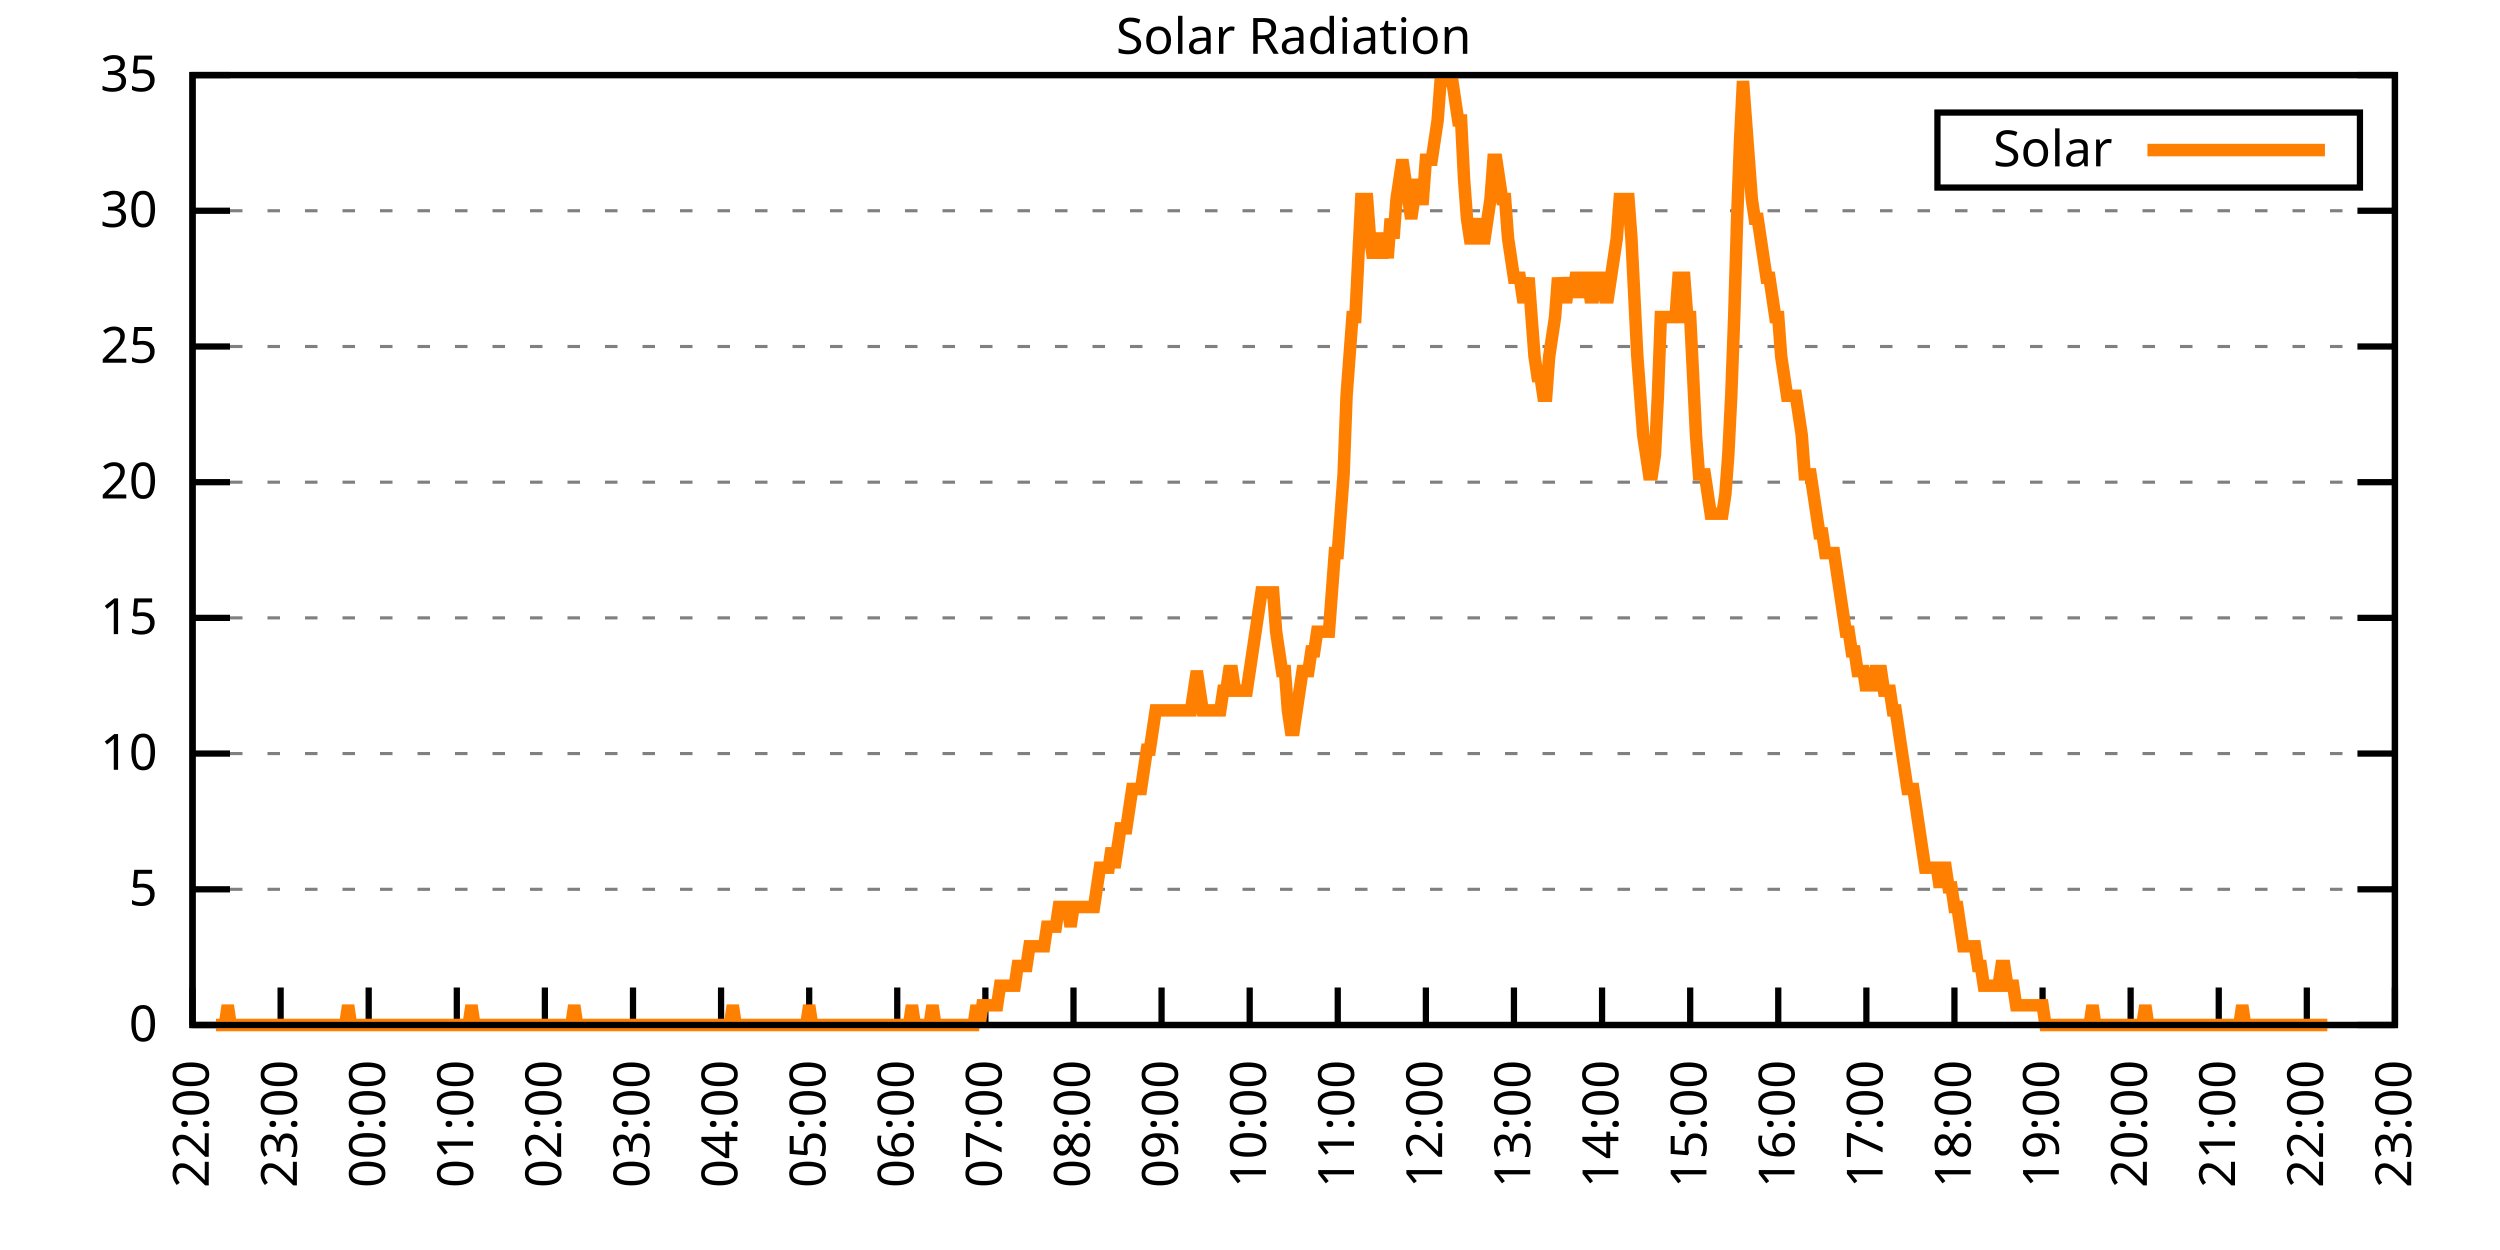
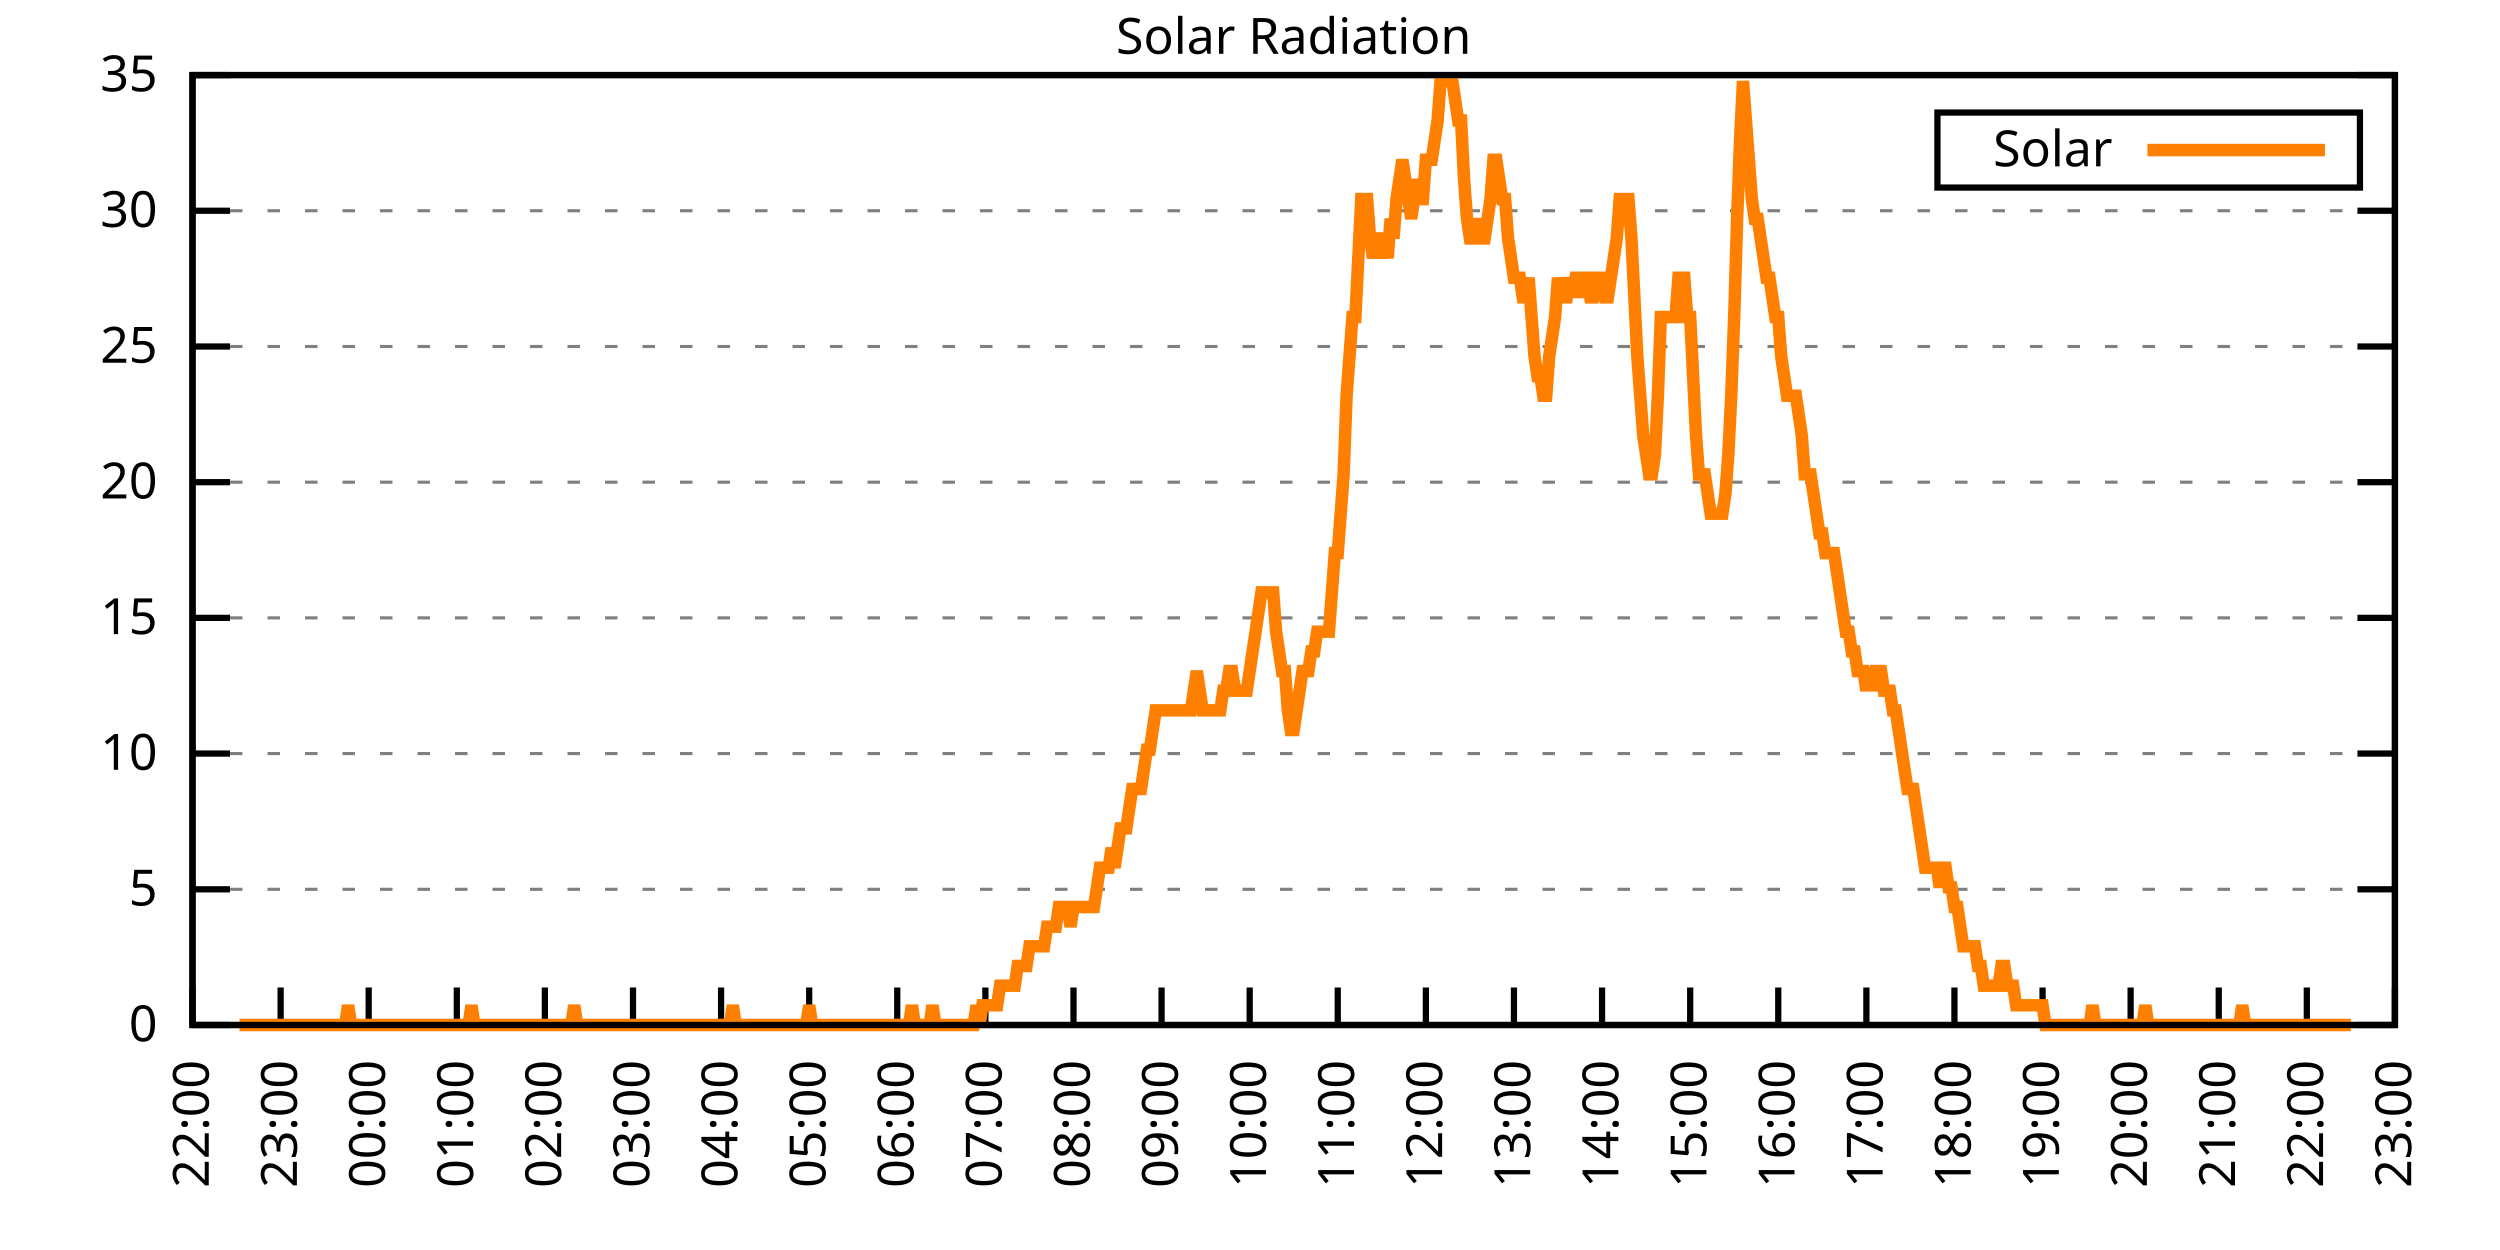
<svg xmlns="http://www.w3.org/2000/svg" xmlns:xlink="http://www.w3.org/1999/xlink" width="400" height="200" viewBox="0 0 400 200">
  <g id="gnuplot_canvas">
    <rect x="0" y="0" width="400" height="200" fill="none" />
    <defs>
      <circle id="gpDot" r="0.5" stroke-width="0.5" stroke="currentColor" />
      <path id="gpPt0" stroke-width="0.333" stroke="currentColor" d="M-1,0 h2 M0,-1 v2" />
      <path id="gpPt1" stroke-width="0.333" stroke="currentColor" d="M-1,-1 L1,1 M1,-1 L-1,1" />
      <path id="gpPt2" stroke-width="0.333" stroke="currentColor" d="M-1,0 L1,0 M0,-1 L0,1 M-1,-1 L1,1 M-1,1 L1,-1" />
      <rect id="gpPt3" stroke-width="0.333" stroke="currentColor" x="-1" y="-1" width="2" height="2" />
      <rect id="gpPt4" stroke-width="0.333" stroke="currentColor" fill="currentColor" x="-1" y="-1" width="2" height="2" />
      <circle id="gpPt5" stroke-width="0.333" stroke="currentColor" cx="0" cy="0" r="1" />
      <use xlink:href="#gpPt5" id="gpPt6" fill="currentColor" stroke="none" />
      <path id="gpPt7" stroke-width="0.333" stroke="currentColor" d="M0,-1.33 L-1.33,0.67 L1.33,0.67 z" />
      <use xlink:href="#gpPt7" id="gpPt8" fill="currentColor" stroke="none" />
      <use xlink:href="#gpPt7" id="gpPt9" stroke="currentColor" transform="rotate(180)" />
      <use xlink:href="#gpPt9" id="gpPt10" fill="currentColor" stroke="none" />
      <use xlink:href="#gpPt3" id="gpPt11" stroke="currentColor" transform="rotate(45)" />
      <use xlink:href="#gpPt11" id="gpPt12" fill="currentColor" stroke="none" />
      <path id="gpPt13" stroke-width="0.333" stroke="currentColor" d="M0,1.330 L1.265,0.411 L0.782,-1.067 L-0.782,-1.076 L-1.265,0.411 z" />
      <use xlink:href="#gpPt13" id="gpPt14" fill="currentColor" stroke="none" />
      <filter id="textbox" filterUnits="objectBoundingBox" x="0" y="0" height="1" width="1">
        <feFlood flood-color="white" flood-opacity="1" result="bgnd" />
        <feComposite in="SourceGraphic" in2="bgnd" operator="atop" />
      </filter>
      <filter id="greybox" filterUnits="objectBoundingBox" x="0" y="0" height="1" width="1">
        <feFlood flood-color="lightgrey" flood-opacity="1" result="grey" />
        <feComposite in="SourceGraphic" in2="grey" operator="atop" />
      </filter>
    </defs>
    <g fill="none" color="white" stroke="currentColor" stroke-width="1.00" stroke-linecap="butt" stroke-linejoin="miter">
</g>
    <g fill="none" color="black" stroke="currentColor" stroke-width="1.00" stroke-linecap="butt" stroke-linejoin="miter">
      <g stroke="none" shape-rendering="crispEdges">
        <polygon fill="rgb(255, 255, 255)" points="30.80,164.00 383.18,164.00 383.18,12.02 30.80,12.02 " />
      </g>
    </g>
    <g fill="none" color="black" stroke="currentColor" stroke-width="1.00" stroke-linecap="butt" stroke-linejoin="miter">
</g>
    <g fill="none" color="black" stroke="black" stroke-width="0.50" stroke-linecap="butt" stroke-linejoin="miter">
</g>
    <g fill="none" color="gray" stroke="currentColor" stroke-width="0.50" stroke-linecap="butt" stroke-linejoin="miter">
      <path stroke="gray" stroke-dasharray="2,4" class="gridline" d="M30.80,164.00 L383.19,164.00  " />
    </g>
    <g fill="none" color="gray" stroke="gray" stroke-width="1.00" stroke-linecap="butt" stroke-linejoin="miter">
</g>
    <g fill="none" color="black" stroke="currentColor" stroke-width="1.00" stroke-linecap="butt" stroke-linejoin="miter">
      <path stroke="black" d="M30.80,164.00 L36.80,164.00 M383.19,164.00 L377.19,164.00  " />
      <g transform="translate(25.20,166.60)" stroke="none" fill="black" font-family="Sans" font-size="8.00" text-anchor="end">
        <text>
          <tspan font-family="Sans"> 0</tspan>
        </text>
      </g>
    </g>
    <g fill="none" color="black" stroke="currentColor" stroke-width="1.00" stroke-linecap="butt" stroke-linejoin="miter">
</g>
    <g fill="none" color="black" stroke="black" stroke-width="0.50" stroke-linecap="butt" stroke-linejoin="miter">
</g>
    <g fill="none" color="gray" stroke="currentColor" stroke-width="0.50" stroke-linecap="butt" stroke-linejoin="miter">
      <path stroke="gray" stroke-dasharray="2,4" class="gridline" d="M30.80,142.29 L383.19,142.29  " />
    </g>
    <g fill="none" color="gray" stroke="gray" stroke-width="1.00" stroke-linecap="butt" stroke-linejoin="miter">
</g>
    <g fill="none" color="black" stroke="currentColor" stroke-width="1.00" stroke-linecap="butt" stroke-linejoin="miter">
      <path stroke="black" d="M30.80,142.29 L36.80,142.29 M383.19,142.29 L377.19,142.29  " />
      <g transform="translate(25.20,144.89)" stroke="none" fill="black" font-family="Sans" font-size="8.00" text-anchor="end">
        <text>
          <tspan font-family="Sans"> 5</tspan>
        </text>
      </g>
    </g>
    <g fill="none" color="black" stroke="currentColor" stroke-width="1.00" stroke-linecap="butt" stroke-linejoin="miter">
</g>
    <g fill="none" color="black" stroke="black" stroke-width="0.50" stroke-linecap="butt" stroke-linejoin="miter">
</g>
    <g fill="none" color="gray" stroke="currentColor" stroke-width="0.50" stroke-linecap="butt" stroke-linejoin="miter">
      <path stroke="gray" stroke-dasharray="2,4" class="gridline" d="M30.80,120.57 L383.19,120.57  " />
    </g>
    <g fill="none" color="gray" stroke="gray" stroke-width="1.00" stroke-linecap="butt" stroke-linejoin="miter">
</g>
    <g fill="none" color="black" stroke="currentColor" stroke-width="1.00" stroke-linecap="butt" stroke-linejoin="miter">
      <path stroke="black" d="M30.80,120.57 L36.80,120.57 M383.19,120.57 L377.19,120.57  " />
      <g transform="translate(25.20,123.17)" stroke="none" fill="black" font-family="Sans" font-size="8.00" text-anchor="end">
        <text>
          <tspan font-family="Sans"> 10</tspan>
        </text>
      </g>
    </g>
    <g fill="none" color="black" stroke="currentColor" stroke-width="1.00" stroke-linecap="butt" stroke-linejoin="miter">
</g>
    <g fill="none" color="black" stroke="black" stroke-width="0.50" stroke-linecap="butt" stroke-linejoin="miter">
</g>
    <g fill="none" color="gray" stroke="currentColor" stroke-width="0.50" stroke-linecap="butt" stroke-linejoin="miter">
      <path stroke="gray" stroke-dasharray="2,4" class="gridline" d="M30.80,98.86 L383.19,98.86  " />
    </g>
    <g fill="none" color="gray" stroke="gray" stroke-width="1.00" stroke-linecap="butt" stroke-linejoin="miter">
</g>
    <g fill="none" color="black" stroke="currentColor" stroke-width="1.00" stroke-linecap="butt" stroke-linejoin="miter">
      <path stroke="black" d="M30.80,98.86 L36.80,98.86 M383.19,98.86 L377.19,98.86  " />
      <g transform="translate(25.20,101.46)" stroke="none" fill="black" font-family="Sans" font-size="8.00" text-anchor="end">
        <text>
          <tspan font-family="Sans"> 15</tspan>
        </text>
      </g>
    </g>
    <g fill="none" color="black" stroke="currentColor" stroke-width="1.00" stroke-linecap="butt" stroke-linejoin="miter">
</g>
    <g fill="none" color="black" stroke="black" stroke-width="0.50" stroke-linecap="butt" stroke-linejoin="miter">
</g>
    <g fill="none" color="gray" stroke="currentColor" stroke-width="0.50" stroke-linecap="butt" stroke-linejoin="miter">
      <path stroke="gray" stroke-dasharray="2,4" class="gridline" d="M30.80,77.15 L383.19,77.15  " />
    </g>
    <g fill="none" color="gray" stroke="gray" stroke-width="1.00" stroke-linecap="butt" stroke-linejoin="miter">
</g>
    <g fill="none" color="black" stroke="currentColor" stroke-width="1.00" stroke-linecap="butt" stroke-linejoin="miter">
      <path stroke="black" d="M30.80,77.15 L36.80,77.15 M383.19,77.15 L377.19,77.15  " />
      <g transform="translate(25.20,79.75)" stroke="none" fill="black" font-family="Sans" font-size="8.00" text-anchor="end">
        <text>
          <tspan font-family="Sans"> 20</tspan>
        </text>
      </g>
    </g>
    <g fill="none" color="black" stroke="currentColor" stroke-width="1.00" stroke-linecap="butt" stroke-linejoin="miter">
</g>
    <g fill="none" color="black" stroke="black" stroke-width="0.50" stroke-linecap="butt" stroke-linejoin="miter">
</g>
    <g fill="none" color="gray" stroke="currentColor" stroke-width="0.50" stroke-linecap="butt" stroke-linejoin="miter">
      <path stroke="gray" stroke-dasharray="2,4" class="gridline" d="M30.80,55.44 L383.19,55.44  " />
    </g>
    <g fill="none" color="gray" stroke="gray" stroke-width="1.00" stroke-linecap="butt" stroke-linejoin="miter">
</g>
    <g fill="none" color="black" stroke="currentColor" stroke-width="1.00" stroke-linecap="butt" stroke-linejoin="miter">
      <path stroke="black" d="M30.80,55.44 L36.80,55.44 M383.19,55.44 L377.19,55.44  " />
      <g transform="translate(25.20,58.04)" stroke="none" fill="black" font-family="Sans" font-size="8.00" text-anchor="end">
        <text>
          <tspan font-family="Sans"> 25</tspan>
        </text>
      </g>
    </g>
    <g fill="none" color="black" stroke="currentColor" stroke-width="1.00" stroke-linecap="butt" stroke-linejoin="miter">
</g>
    <g fill="none" color="black" stroke="black" stroke-width="0.50" stroke-linecap="butt" stroke-linejoin="miter">
</g>
    <g fill="none" color="gray" stroke="currentColor" stroke-width="0.50" stroke-linecap="butt" stroke-linejoin="miter">
      <path stroke="gray" stroke-dasharray="2,4" class="gridline" d="M30.80,33.72 L383.19,33.72  " />
    </g>
    <g fill="none" color="gray" stroke="gray" stroke-width="1.00" stroke-linecap="butt" stroke-linejoin="miter">
</g>
    <g fill="none" color="black" stroke="currentColor" stroke-width="1.00" stroke-linecap="butt" stroke-linejoin="miter">
      <path stroke="black" d="M30.80,33.72 L36.80,33.72 M383.19,33.72 L377.19,33.72  " />
      <g transform="translate(25.20,36.32)" stroke="none" fill="black" font-family="Sans" font-size="8.00" text-anchor="end">
        <text>
          <tspan font-family="Sans"> 30</tspan>
        </text>
      </g>
    </g>
    <g fill="none" color="black" stroke="currentColor" stroke-width="1.00" stroke-linecap="butt" stroke-linejoin="miter">
</g>
    <g fill="none" color="black" stroke="black" stroke-width="0.50" stroke-linecap="butt" stroke-linejoin="miter">
</g>
    <g fill="none" color="gray" stroke="currentColor" stroke-width="0.50" stroke-linecap="butt" stroke-linejoin="miter">
      <path stroke="gray" stroke-dasharray="2,4" class="gridline" d="M30.80,12.01 L383.19,12.01  " />
    </g>
    <g fill="none" color="gray" stroke="gray" stroke-width="1.00" stroke-linecap="butt" stroke-linejoin="miter">
</g>
    <g fill="none" color="black" stroke="currentColor" stroke-width="1.00" stroke-linecap="butt" stroke-linejoin="miter">
      <path stroke="black" d="M30.80,12.01 L36.80,12.01 M383.19,12.01 L377.19,12.01  " />
      <g transform="translate(25.20,14.61)" stroke="none" fill="black" font-family="Sans" font-size="8.00" text-anchor="end">
        <text>
          <tspan font-family="Sans"> 35</tspan>
        </text>
      </g>
    </g>
    <g fill="none" color="black" stroke="currentColor" stroke-width="1.00" stroke-linecap="butt" stroke-linejoin="miter">
      <path stroke="black" d="M30.80,164.00 L30.80,158.00  " />
      <g transform="translate(33.40,169.60) rotate(270.00)" stroke="none" fill="black" font-family="Sans" font-size="8.00" text-anchor="end">
        <text>
          <tspan font-family="Sans">22:00</tspan>
        </text>
      </g>
    </g>
    <g fill="none" color="black" stroke="currentColor" stroke-width="1.00" stroke-linecap="butt" stroke-linejoin="miter">
      <path stroke="black" d="M44.90,164.00 L44.90,158.00  " />
      <g transform="translate(47.50,169.60) rotate(270.00)" stroke="none" fill="black" font-family="Sans" font-size="8.00" text-anchor="end">
        <text>
          <tspan font-family="Sans">23:00</tspan>
        </text>
      </g>
    </g>
    <g fill="none" color="black" stroke="currentColor" stroke-width="1.00" stroke-linecap="butt" stroke-linejoin="miter">
      <path stroke="black" d="M58.99,164.00 L58.99,158.00  " />
      <g transform="translate(61.59,169.60) rotate(270.00)" stroke="none" fill="black" font-family="Sans" font-size="8.00" text-anchor="end">
        <text>
          <tspan font-family="Sans">00:00</tspan>
        </text>
      </g>
    </g>
    <g fill="none" color="black" stroke="currentColor" stroke-width="1.00" stroke-linecap="butt" stroke-linejoin="miter">
      <path stroke="black" d="M73.09,164.00 L73.09,158.00  " />
      <g transform="translate(75.69,169.60) rotate(270.00)" stroke="none" fill="black" font-family="Sans" font-size="8.00" text-anchor="end">
        <text>
          <tspan font-family="Sans">01:00</tspan>
        </text>
      </g>
    </g>
    <g fill="none" color="black" stroke="currentColor" stroke-width="1.00" stroke-linecap="butt" stroke-linejoin="miter">
      <path stroke="black" d="M87.18,164.00 L87.18,158.00  " />
      <g transform="translate(89.78,169.60) rotate(270.00)" stroke="none" fill="black" font-family="Sans" font-size="8.00" text-anchor="end">
        <text>
          <tspan font-family="Sans">02:00</tspan>
        </text>
      </g>
    </g>
    <g fill="none" color="black" stroke="currentColor" stroke-width="1.00" stroke-linecap="butt" stroke-linejoin="miter">
      <path stroke="black" d="M101.28,164.00 L101.28,158.00  " />
      <g transform="translate(103.88,169.60) rotate(270.00)" stroke="none" fill="black" font-family="Sans" font-size="8.00" text-anchor="end">
        <text>
          <tspan font-family="Sans">03:00</tspan>
        </text>
      </g>
    </g>
    <g fill="none" color="black" stroke="currentColor" stroke-width="1.00" stroke-linecap="butt" stroke-linejoin="miter">
      <path stroke="black" d="M115.37,164.00 L115.37,158.00  " />
      <g transform="translate(117.97,169.60) rotate(270.00)" stroke="none" fill="black" font-family="Sans" font-size="8.00" text-anchor="end">
        <text>
          <tspan font-family="Sans">04:00</tspan>
        </text>
      </g>
    </g>
    <g fill="none" color="black" stroke="currentColor" stroke-width="1.00" stroke-linecap="butt" stroke-linejoin="miter">
      <path stroke="black" d="M129.47,164.00 L129.47,158.00  " />
      <g transform="translate(132.07,169.60) rotate(270.00)" stroke="none" fill="black" font-family="Sans" font-size="8.00" text-anchor="end">
        <text>
          <tspan font-family="Sans">05:00</tspan>
        </text>
      </g>
    </g>
    <g fill="none" color="black" stroke="currentColor" stroke-width="1.00" stroke-linecap="butt" stroke-linejoin="miter">
      <path stroke="black" d="M143.56,164.00 L143.56,158.00  " />
      <g transform="translate(146.16,169.60) rotate(270.00)" stroke="none" fill="black" font-family="Sans" font-size="8.00" text-anchor="end">
        <text>
          <tspan font-family="Sans">06:00</tspan>
        </text>
      </g>
    </g>
    <g fill="none" color="black" stroke="currentColor" stroke-width="1.00" stroke-linecap="butt" stroke-linejoin="miter">
      <path stroke="black" d="M157.66,164.00 L157.66,158.00  " />
      <g transform="translate(160.26,169.60) rotate(270.00)" stroke="none" fill="black" font-family="Sans" font-size="8.00" text-anchor="end">
        <text>
          <tspan font-family="Sans">07:00</tspan>
        </text>
      </g>
    </g>
    <g fill="none" color="black" stroke="currentColor" stroke-width="1.00" stroke-linecap="butt" stroke-linejoin="miter">
      <path stroke="black" d="M171.76,164.00 L171.76,158.00  " />
      <g transform="translate(174.36,169.60) rotate(270.00)" stroke="none" fill="black" font-family="Sans" font-size="8.00" text-anchor="end">
        <text>
          <tspan font-family="Sans">08:00</tspan>
        </text>
      </g>
    </g>
    <g fill="none" color="black" stroke="currentColor" stroke-width="1.00" stroke-linecap="butt" stroke-linejoin="miter">
      <path stroke="black" d="M185.85,164.00 L185.85,158.00  " />
      <g transform="translate(188.45,169.60) rotate(270.00)" stroke="none" fill="black" font-family="Sans" font-size="8.00" text-anchor="end">
        <text>
          <tspan font-family="Sans">09:00</tspan>
        </text>
      </g>
    </g>
    <g fill="none" color="black" stroke="currentColor" stroke-width="1.00" stroke-linecap="butt" stroke-linejoin="miter">
      <path stroke="black" d="M199.95,164.00 L199.95,158.00  " />
      <g transform="translate(202.55,169.60) rotate(270.00)" stroke="none" fill="black" font-family="Sans" font-size="8.00" text-anchor="end">
        <text>
          <tspan font-family="Sans">10:00</tspan>
        </text>
      </g>
    </g>
    <g fill="none" color="black" stroke="currentColor" stroke-width="1.00" stroke-linecap="butt" stroke-linejoin="miter">
      <path stroke="black" d="M214.04,164.00 L214.04,158.00  " />
      <g transform="translate(216.64,169.60) rotate(270.00)" stroke="none" fill="black" font-family="Sans" font-size="8.00" text-anchor="end">
        <text>
          <tspan font-family="Sans">11:00</tspan>
        </text>
      </g>
    </g>
    <g fill="none" color="black" stroke="currentColor" stroke-width="1.00" stroke-linecap="butt" stroke-linejoin="miter">
      <path stroke="black" d="M228.14,164.00 L228.14,158.00  " />
      <g transform="translate(230.74,169.60) rotate(270.00)" stroke="none" fill="black" font-family="Sans" font-size="8.00" text-anchor="end">
        <text>
          <tspan font-family="Sans">12:00</tspan>
        </text>
      </g>
    </g>
    <g fill="none" color="black" stroke="currentColor" stroke-width="1.00" stroke-linecap="butt" stroke-linejoin="miter">
      <path stroke="black" d="M242.23,164.00 L242.23,158.00  " />
      <g transform="translate(244.83,169.60) rotate(270.00)" stroke="none" fill="black" font-family="Sans" font-size="8.00" text-anchor="end">
        <text>
          <tspan font-family="Sans">13:00</tspan>
        </text>
      </g>
    </g>
    <g fill="none" color="black" stroke="currentColor" stroke-width="1.00" stroke-linecap="butt" stroke-linejoin="miter">
      <path stroke="black" d="M256.33,164.00 L256.33,158.00  " />
      <g transform="translate(258.93,169.60) rotate(270.00)" stroke="none" fill="black" font-family="Sans" font-size="8.00" text-anchor="end">
        <text>
          <tspan font-family="Sans">14:00</tspan>
        </text>
      </g>
    </g>
    <g fill="none" color="black" stroke="currentColor" stroke-width="1.00" stroke-linecap="butt" stroke-linejoin="miter">
      <path stroke="black" d="M270.43,164.00 L270.43,158.00  " />
      <g transform="translate(273.03,169.60) rotate(270.00)" stroke="none" fill="black" font-family="Sans" font-size="8.00" text-anchor="end">
        <text>
          <tspan font-family="Sans">15:00</tspan>
        </text>
      </g>
    </g>
    <g fill="none" color="black" stroke="currentColor" stroke-width="1.00" stroke-linecap="butt" stroke-linejoin="miter">
      <path stroke="black" d="M284.52,164.00 L284.52,158.00  " />
      <g transform="translate(287.12,169.60) rotate(270.00)" stroke="none" fill="black" font-family="Sans" font-size="8.00" text-anchor="end">
        <text>
          <tspan font-family="Sans">16:00</tspan>
        </text>
      </g>
    </g>
    <g fill="none" color="black" stroke="currentColor" stroke-width="1.00" stroke-linecap="butt" stroke-linejoin="miter">
      <path stroke="black" d="M298.62,164.00 L298.62,158.00  " />
      <g transform="translate(301.22,169.60) rotate(270.00)" stroke="none" fill="black" font-family="Sans" font-size="8.00" text-anchor="end">
        <text>
          <tspan font-family="Sans">17:00</tspan>
        </text>
      </g>
    </g>
    <g fill="none" color="black" stroke="currentColor" stroke-width="1.00" stroke-linecap="butt" stroke-linejoin="miter">
      <path stroke="black" d="M312.71,164.00 L312.71,158.00  " />
      <g transform="translate(315.31,169.60) rotate(270.00)" stroke="none" fill="black" font-family="Sans" font-size="8.00" text-anchor="end">
        <text>
          <tspan font-family="Sans">18:00</tspan>
        </text>
      </g>
    </g>
    <g fill="none" color="black" stroke="currentColor" stroke-width="1.00" stroke-linecap="butt" stroke-linejoin="miter">
      <path stroke="black" d="M326.81,164.00 L326.81,158.00  " />
      <g transform="translate(329.41,169.60) rotate(270.00)" stroke="none" fill="black" font-family="Sans" font-size="8.00" text-anchor="end">
        <text>
          <tspan font-family="Sans">19:00</tspan>
        </text>
      </g>
    </g>
    <g fill="none" color="black" stroke="currentColor" stroke-width="1.00" stroke-linecap="butt" stroke-linejoin="miter">
      <path stroke="black" d="M340.90,164.00 L340.90,158.00  " />
      <g transform="translate(343.50,169.60) rotate(270.00)" stroke="none" fill="black" font-family="Sans" font-size="8.00" text-anchor="end">
        <text>
          <tspan font-family="Sans">20:00</tspan>
        </text>
      </g>
    </g>
    <g fill="none" color="black" stroke="currentColor" stroke-width="1.00" stroke-linecap="butt" stroke-linejoin="miter">
      <path stroke="black" d="M355.00,164.00 L355.00,158.00  " />
      <g transform="translate(357.60,169.60) rotate(270.00)" stroke="none" fill="black" font-family="Sans" font-size="8.00" text-anchor="end">
        <text>
          <tspan font-family="Sans">21:00</tspan>
        </text>
      </g>
    </g>
    <g fill="none" color="black" stroke="currentColor" stroke-width="1.00" stroke-linecap="butt" stroke-linejoin="miter">
      <path stroke="black" d="M369.09,164.00 L369.09,158.00  " />
      <g transform="translate(371.69,169.60) rotate(270.00)" stroke="none" fill="black" font-family="Sans" font-size="8.00" text-anchor="end">
        <text>
          <tspan font-family="Sans">22:00</tspan>
        </text>
      </g>
    </g>
    <g fill="none" color="black" stroke="currentColor" stroke-width="1.00" stroke-linecap="butt" stroke-linejoin="miter">
      <path stroke="black" d="M383.19,164.00 L383.19,158.00  " />
      <g transform="translate(385.79,169.60) rotate(270.00)" stroke="none" fill="black" font-family="Sans" font-size="8.00" text-anchor="end">
        <text>
          <tspan font-family="Sans">23:00</tspan>
        </text>
      </g>
    </g>
    <g fill="none" color="black" stroke="currentColor" stroke-width="1.00" stroke-linecap="butt" stroke-linejoin="miter">
</g>
    <g fill="none" color="black" stroke="currentColor" stroke-width="1.00" stroke-linecap="butt" stroke-linejoin="miter">
      <path stroke="black" d="M30.80,12.01 L30.80,164.00 L383.19,164.00 L383.19,12.01 L30.80,12.01 Z  " />
    </g>
    <g fill="none" color="black" stroke="currentColor" stroke-width="1.00" stroke-linecap="butt" stroke-linejoin="miter">
</g>
    <g fill="none" color="black" stroke="currentColor" stroke-width="1.00" stroke-linecap="butt" stroke-linejoin="miter">
      <path stroke="black" d="M309.99,30.01 L309.99,18.01 L377.59,18.01 L377.59,30.01 L309.99,30.01 Z  " />
    </g>
    <g id="Solar_Radiation_plot_1">
      <g fill="none" color="white" stroke="black" stroke-width="2.00" stroke-linecap="butt" stroke-linejoin="miter">
</g>
      <g fill="none" color="black" stroke="currentColor" stroke-width="2.00" stroke-linecap="butt" stroke-linejoin="miter">
        <g transform="translate(337.99,26.61)" stroke="none" fill="black" font-family="Sans" font-size="8.00" text-anchor="end">
          <text>
            <tspan font-family="Sans">Solar</tspan>
          </text>
        </g>
      </g>
      <g fill="none" color="black" stroke="currentColor" stroke-width="2.00" stroke-linecap="butt" stroke-linejoin="miter">
-         <path stroke="rgb(255, 127,   0)" d="M343.59,24.01 L371.99,24.01 M34.56,164.00 L35.03,164.00 L35.50,164.00 L35.97,164.00 L36.44,160.85 L36.91,164.00   L37.38,164.00 L37.85,164.00 L38.32,164.00 L38.79,164.00 L39.26,164.00 L39.73,164.00 L40.20,164.00 L40.67,164.00   L41.14,164.00 L41.61,164.00 L42.08,164.00 L42.55,164.00 L43.02,164.00 L43.49,164.00 L43.96,164.00 L44.43,164.00   L44.90,164.00 L45.37,164.00 L45.84,164.00 L46.31,164.00 L46.78,164.00 L47.24,164.00 L47.71,164.00 L48.18,164.00   L48.65,164.00 L49.12,164.00 L49.59,164.00 L50.06,164.00 L50.53,164.00 L51.00,164.00 L51.47,164.00 L51.94,164.00   L52.41,164.00 L52.88,164.00 L53.35,164.00 L53.82,164.00 L54.29,164.00 L54.76,164.00 L55.23,164.00 L55.70,160.85   L56.17,164.00 L56.64,164.00 L57.11,164.00 L57.58,164.00 L58.05,164.00 L58.52,164.00 L58.99,164.00 L59.46,164.00   L59.93,164.00 L60.40,164.00 L60.87,164.00 L61.34,164.00 L61.81,164.00 L62.28,164.00 L62.75,164.00 L63.22,164.00   L63.69,164.00 L64.16,164.00 L64.63,164.00 L65.10,164.00 L65.57,164.00 L66.04,164.00 L66.51,164.00 L66.98,164.00   L67.45,164.00 L67.92,164.00 L68.39,164.00 L68.86,164.00 L69.33,164.00 L69.80,164.00 L70.27,164.00 L70.74,164.00   L71.21,164.00 L71.68,164.00 L72.15,164.00 L72.62,164.00 L73.09,164.00 L73.56,164.00 L74.03,164.00 L74.50,164.00   L74.97,164.00 L75.44,160.85 L75.91,164.00 L76.38,164.00 L76.85,164.00 L77.32,164.00 L77.79,164.00 L78.26,164.00   L78.73,164.00 L79.19,164.00 L79.66,164.00 L80.13,164.00 L80.60,164.00 L81.07,164.00 L81.54,164.00 L82.01,164.00   L82.48,164.00 L82.95,164.00 L83.42,164.00 L83.89,164.00 L84.36,164.00 L84.83,164.00 L85.30,164.00 L85.77,164.00   L86.24,164.00 L86.71,164.00 L87.18,164.00 L87.65,164.00 L88.12,164.00 L88.59,164.00 L89.06,164.00 L89.53,164.00   L90.00,164.00 L90.47,164.00 L90.94,164.00 L91.41,164.00 L91.88,160.85 L92.35,164.00 L92.82,164.00 L93.29,164.00   L93.76,164.00 L94.23,164.00 L94.70,164.00 L95.17,164.00 L95.64,164.00 L96.11,164.00 L96.58,164.00 L97.05,164.00   L97.52,164.00 L97.99,164.00 L98.46,164.00 L98.93,164.00 L99.40,164.00 L99.87,164.00 L100.34,164.00 L100.81,164.00   L101.28,164.00 L101.75,164.00 L102.22,164.00 L102.69,164.00 L103.16,164.00 L103.63,164.00 L104.10,164.00 L104.57,164.00   L105.04,164.00 L105.51,164.00 L105.98,164.00 L106.45,164.00 L106.92,164.00 L107.39,164.00 L107.86,164.00 L108.33,164.00   L108.80,164.00 L109.27,164.00 L109.74,164.00 L110.21,164.00 L110.68,164.00 L111.14,164.00 L111.61,164.00 L112.08,164.00   L112.55,164.00 L113.02,164.00 L113.49,164.00 L113.96,164.00 L114.43,164.00 L114.90,164.00 L115.37,164.00 L115.84,164.00   L116.31,164.00 L116.78,164.00 L117.25,160.85 L117.72,164.00 L118.19,164.00 L118.66,164.00 L119.13,164.00 L119.60,164.00   L120.07,164.00 L120.54,164.00 L121.01,164.00 L121.48,164.00 L121.95,164.00 L122.42,164.00 L122.89,164.00 L123.36,164.00   L123.83,164.00 L124.30,164.00 L124.77,164.00 L125.24,164.00 L125.71,164.00 L126.18,164.00 L126.65,164.00 L127.12,164.00   L127.59,164.00 L128.06,164.00 L128.53,164.00 L129.00,164.00 L129.47,160.85 L129.94,164.00 L130.41,164.00 L130.88,164.00   L131.35,164.00 L131.82,164.00 L132.29,164.00 L132.76,164.00 L133.23,164.00 L133.70,164.00 L134.17,164.00 L134.64,164.00   L135.11,164.00 L135.58,164.00 L136.05,164.00 L136.52,164.00 L136.99,164.00 L137.46,164.00 L137.93,164.00 L138.40,164.00   L138.87,164.00 L139.34,164.00 L139.81,164.00 L140.28,164.00 L140.75,164.00 L141.22,164.00 L141.69,164.00 L142.16,164.00   L142.63,164.00 L143.09,164.00 L143.56,164.00 L144.03,164.00 L144.50,164.00 L144.97,164.00 L145.44,164.00 L145.91,160.85   L146.38,164.00 L146.85,164.00 L147.32,164.00 L147.79,164.00 L148.26,164.00 L148.73,164.00 L149.20,160.85 L149.67,164.00   L150.14,164.00 L150.61,164.00 L151.08,164.00 L151.55,164.00 L152.02,164.00 L152.49,164.00 L152.96,164.00 L153.43,164.00   L153.90,164.00 L154.37,164.00 L154.84,164.00 L155.31,164.00 L155.78,164.00 L156.25,160.85 L156.72,164.00 L157.19,160.85   L157.66,160.85 L158.13,160.85 L158.60,160.85 L159.07,160.85 L159.54,160.85 L160.01,157.71 L160.48,157.71 L160.95,157.71   L161.42,157.71 L161.89,157.71 L162.36,157.71 L162.83,154.56 L163.30,154.56 L163.77,154.56 L164.24,154.56 L164.71,151.41   L165.18,151.41 L165.65,151.41 L166.12,151.41 L166.59,151.41 L167.06,151.41 L167.53,148.27 L168.00,148.27 L168.47,148.27   L168.94,148.27 L169.41,145.12 L169.88,145.12 L170.35,145.12 L170.82,145.12 L171.29,148.27 L171.76,145.12 L172.23,145.12   L172.70,145.12 L173.17,145.12 L173.64,145.12 L174.11,145.12 L174.58,145.12 L175.04,145.12 L175.51,141.98 L175.98,138.83   L176.45,138.83 L176.92,138.83 L177.39,138.83 L177.86,135.68 L178.33,138.83 L178.80,135.68 L179.27,132.54 L179.74,132.54   L180.21,132.54 L180.68,129.39 L181.15,126.24 L181.62,126.24 L182.09,126.24 L182.56,126.24 L183.03,123.10 L183.50,119.95   L183.97,119.95 L184.44,116.80 L184.91,113.66 L185.38,113.66 L185.85,113.66 L186.32,113.66 L186.79,113.66 L187.26,113.66   L187.73,113.66 L188.20,113.66 L188.67,113.66 L189.14,113.66 L189.61,113.66 L190.08,113.66 L190.55,113.66 L191.02,110.51   L191.49,107.37 L191.96,110.51 L192.43,113.66 L192.90,113.66 L193.37,113.66 L193.84,113.66 L194.31,113.66 L194.78,113.66   L195.25,113.66 L195.72,110.51 L196.19,110.51 L196.66,107.37 L197.13,107.37 L197.60,110.51 L198.07,110.51 L198.54,110.51   L199.01,110.51 L199.48,110.51 L199.95,107.37 L200.42,104.22 L200.89,101.07 L201.36,97.93 L201.83,94.78 L202.30,94.78   L202.77,94.78 L203.24,94.78 L203.71,94.78 L204.18,101.07 L204.65,104.22 L205.12,107.37 L205.59,107.37 L206.06,113.66   L206.53,116.80 L207.00,116.80 L207.46,113.66 L207.93,110.51 L208.40,107.37 L208.87,107.37 L209.34,107.37 L209.81,104.22   L210.28,104.22 L210.75,101.07 L211.22,101.07 L211.69,101.07 L212.16,101.07 L212.63,101.07 L213.10,94.78 L213.57,88.49   L214.04,88.49 L214.51,82.19 L214.98,75.90 L215.45,63.32 L215.92,57.02 L216.39,50.73 L216.86,50.73 L217.33,41.29   L217.80,31.85 L218.27,31.85 L218.74,31.85 L219.21,38.15 L219.68,41.29 L220.15,38.15 L220.62,38.15 L221.09,41.29   L221.56,38.15 L222.03,41.29 L222.50,35.00 L222.97,38.15 L223.44,31.85 L223.91,28.71 L224.38,25.56 L224.85,28.71   L225.32,31.85 L225.79,35.00 L226.26,31.85 L226.73,28.71 L227.20,31.85 L227.67,31.85 L228.14,25.56 L228.61,25.56   L229.08,25.56 L229.55,22.41 L230.02,19.27 L230.49,12.97 L230.96,12.97 L231.43,12.97 L231.90,12.97 L232.37,12.97   L232.84,16.12 L233.31,19.27 L233.78,19.27 L234.25,28.71 L234.72,35.00 L235.19,38.15 L235.66,38.15 L236.13,35.00   L236.60,38.15 L237.07,38.15 L237.54,38.15 L238.01,35.00 L238.48,31.85 L238.95,25.56 L239.41,25.56 L239.88,28.71   L240.35,31.85 L240.82,31.85 L241.29,38.15 L241.76,41.29 L242.23,44.44 L242.70,44.44 L243.17,44.44 L243.64,47.58   L244.11,47.58 L244.58,44.44 L245.05,50.73 L245.52,57.02 L245.99,60.17 L246.46,60.17 L246.93,63.32 L247.40,63.32   L247.87,57.02 L248.34,53.88 L248.81,50.73 L249.28,44.44 L249.75,47.58 L250.22,47.58 L250.69,47.58 L251.16,44.44   L251.63,47.58 L252.10,44.44 L252.57,44.44 L253.04,47.58 L253.51,44.44 L253.98,44.44 L254.45,47.58 L254.92,47.58   L255.39,44.44 L255.86,44.44 L256.33,44.44 L256.80,47.58 L257.27,47.58 L257.74,44.44 L258.21,41.29 L258.68,38.15   L259.15,31.85 L259.62,31.85 L260.09,31.85 L260.56,31.85 L261.03,38.15 L261.50,47.58 L261.97,57.02 L262.44,63.32   L262.91,69.61 L263.38,72.76 L263.85,75.90 L264.32,75.90 L264.79,72.76 L265.26,63.32 L265.73,50.73 L266.20,50.73   L266.67,50.73 L267.14,50.73 L267.61,50.73 L268.08,50.73 L268.55,44.44 L269.02,44.44 L269.49,44.44 L269.96,50.73   L270.43,50.73 L270.90,60.17 L271.36,69.61 L271.83,75.90 L272.30,75.90 L272.77,75.90 L273.24,79.05 L273.71,82.19   L274.18,82.19 L274.65,82.19 L275.12,82.19 L275.59,82.19 L276.06,79.05 L276.53,72.76 L277.00,63.32 L277.47,50.73   L277.94,35.00 L278.41,22.41 L278.88,12.97 L279.35,19.27 L279.82,25.56 L280.29,31.85 L280.76,35.00 L281.23,35.00   L281.70,38.15 L282.17,41.29 L282.64,44.44 L283.11,44.44 L283.58,47.58 L284.05,50.73 L284.52,50.73 L284.99,57.02   L285.46,60.17 L285.93,63.32 L286.40,63.32 L286.87,63.32 L287.34,63.32 L287.81,66.46 L288.28,69.61 L288.75,75.90   L289.22,75.90 L289.69,75.90 L290.16,79.05 L290.63,82.19 L291.10,85.34 L291.57,85.34 L292.04,88.49 L292.51,88.49   L292.98,88.49 L293.45,88.49 L293.92,91.63 L294.39,94.78 L294.86,97.93 L295.33,101.07 L295.80,101.07 L296.27,104.22   L296.74,104.22 L297.21,107.37 L297.68,107.37 L298.15,107.37 L298.62,110.51 L299.09,107.37 L299.56,110.51 L300.03,107.37   L300.50,107.37 L300.97,107.37 L301.44,110.51 L301.91,110.51 L302.38,110.51 L302.85,113.66 L303.31,113.66 L303.78,116.80   L304.25,119.95 L304.72,123.10 L305.19,126.24 L305.66,126.24 L306.13,126.24 L306.60,129.39 L307.07,132.54 L307.54,135.68   L308.01,138.83 L308.48,138.83 L308.95,138.83 L309.42,138.83 L309.89,138.83 L310.36,141.98 L310.83,138.83 L311.30,138.83   L311.77,141.98 L312.24,141.98 L312.71,145.12 L313.18,145.12 L313.65,148.27 L314.12,151.41 L314.59,151.41 L315.06,151.41   L315.53,151.41 L316.00,151.41 L316.47,154.56 L316.94,154.56 L317.41,157.71 L317.88,157.71 L318.35,157.71 L318.82,157.71   L319.29,157.71 L319.76,157.71 L320.23,154.56 L320.70,154.56 L321.17,157.71 L321.64,157.71 L322.11,157.71 L322.58,160.85   L323.05,160.85 L323.52,160.85 L323.99,160.85 L324.46,160.85 L324.93,160.85 L325.40,160.85 L325.87,160.85 L326.34,160.85   L326.81,160.85 L327.28,164.00 L327.75,164.00 L328.22,164.00 L328.69,164.00 L329.16,164.00 L329.63,164.00 L330.10,164.00   L330.57,164.00 L331.04,164.00 L331.51,164.00 L331.98,164.00 L332.45,164.00 L332.92,164.00 L333.39,164.00 L333.86,164.00   L334.33,164.00 L334.80,160.85 L335.26,164.00 L335.73,164.00 L336.20,164.00 L336.67,164.00 L337.14,164.00 L337.61,164.00   L338.08,164.00 L338.55,164.00 L339.02,164.00 L339.49,164.00 L339.96,164.00 L340.43,164.00 L340.90,164.00 L341.37,164.00   L341.84,164.00 L342.31,164.00 L342.78,164.00 L343.25,160.85 L343.72,164.00 L344.19,164.00 L344.66,164.00 L345.13,164.00   L345.60,164.00 L346.07,164.00 L346.54,164.00 L347.01,164.00 L347.48,164.00 L347.95,164.00 L348.42,164.00 L348.89,164.00   L349.36,164.00 L349.83,164.00 L350.30,164.00 L350.77,164.00 L351.24,164.00 L351.71,164.00 L352.18,164.00 L352.65,164.00   L353.12,164.00 L353.59,164.00 L354.06,164.00 L354.53,164.00 L355.00,164.00 L355.47,164.00 L355.94,164.00 L356.41,164.00   L356.88,164.00 L357.35,164.00 L357.82,164.00 L358.29,164.00 L358.76,160.85 L359.23,164.00 L359.70,164.00 L360.17,164.00   L360.64,164.00 L361.11,164.00 L361.58,164.00 L362.05,164.00 L362.52,164.00 L362.99,164.00 L363.46,164.00 L363.93,164.00   L364.40,164.00 L364.87,164.00 L365.34,164.00 L365.81,164.00 L366.28,164.00 L366.75,164.00 L367.21,164.00 L367.68,164.00   L368.15,164.00 L368.62,164.00 L369.09,164.00 L369.56,164.00 L370.03,164.00 L370.50,164.00 L370.97,164.00 L371.44,164.00   L371.91,164.00 L372.38,164.00  " />
+         <path stroke="rgb(255, 127,   0)" d="M343.59,24.01 L371.99,24.01 M38.32,164.00 L38.79,164.00 L39.26,164.00 L39.73,164.00 L40.20,164.00 L40.67,164.00   L41.14,164.00 L41.61,164.00 L42.08,164.00 L42.55,164.00 L43.02,164.00 L43.49,164.00 L43.96,164.00 L44.43,164.00   L44.90,164.00 L45.37,164.00 L45.84,164.00 L46.31,164.00 L46.78,164.00 L47.24,164.00 L47.71,164.00 L48.18,164.00   L48.65,164.00 L49.12,164.00 L49.59,164.00 L50.06,164.00 L50.53,164.00 L51.00,164.00 L51.47,164.00 L51.94,164.00   L52.41,164.00 L52.88,164.00 L53.35,164.00 L53.82,164.00 L54.29,164.00 L54.76,164.00 L55.23,164.00 L55.70,160.85   L56.17,164.00 L56.64,164.00 L57.11,164.00 L57.58,164.00 L58.05,164.00 L58.52,164.00 L58.99,164.00 L59.46,164.00   L59.93,164.00 L60.40,164.00 L60.87,164.00 L61.34,164.00 L61.81,164.00 L62.28,164.00 L62.75,164.00 L63.22,164.00   L63.69,164.00 L64.16,164.00 L64.63,164.00 L65.10,164.00 L65.57,164.00 L66.04,164.00 L66.51,164.00 L66.98,164.00   L67.45,164.00 L67.92,164.00 L68.39,164.00 L68.86,164.00 L69.33,164.00 L69.80,164.00 L70.27,164.00 L70.74,164.00   L71.21,164.00 L71.68,164.00 L72.15,164.00 L72.62,164.00 L73.09,164.00 L73.56,164.00 L74.03,164.00 L74.50,164.00   L74.97,164.00 L75.44,160.85 L75.91,164.00 L76.38,164.00 L76.85,164.00 L77.32,164.00 L77.79,164.00 L78.26,164.00   L78.73,164.00 L79.19,164.00 L79.66,164.00 L80.13,164.00 L80.60,164.00 L81.07,164.00 L81.54,164.00 L82.01,164.00   L82.48,164.00 L82.95,164.00 L83.42,164.00 L83.89,164.00 L84.36,164.00 L84.83,164.00 L85.30,164.00 L85.77,164.00   L86.24,164.00 L86.71,164.00 L87.18,164.00 L87.65,164.00 L88.12,164.00 L88.59,164.00 L89.06,164.00 L89.53,164.00   L90.00,164.00 L90.47,164.00 L90.94,164.00 L91.41,164.00 L91.88,160.85 L92.35,164.00 L92.82,164.00 L93.29,164.00   L93.76,164.00 L94.23,164.00 L94.70,164.00 L95.17,164.00 L95.64,164.00 L96.11,164.00 L96.58,164.00 L97.05,164.00   L97.52,164.00 L97.99,164.00 L98.46,164.00 L98.93,164.00 L99.40,164.00 L99.87,164.00 L100.34,164.00 L100.81,164.00   L101.28,164.00 L101.75,164.00 L102.22,164.00 L102.69,164.00 L103.16,164.00 L103.63,164.00 L104.10,164.00 L104.57,164.00   L105.04,164.00 L105.51,164.00 L105.98,164.00 L106.45,164.00 L106.92,164.00 L107.39,164.00 L107.86,164.00 L108.33,164.00   L108.80,164.00 L109.27,164.00 L109.74,164.00 L110.21,164.00 L110.68,164.00 L111.14,164.00 L111.61,164.00 L112.08,164.00   L112.55,164.00 L113.02,164.00 L113.49,164.00 L113.96,164.00 L114.43,164.00 L114.90,164.00 L115.37,164.00 L115.84,164.00   L116.31,164.00 L116.78,164.00 L117.25,160.85 L117.72,164.00 L118.19,164.00 L118.66,164.00 L119.13,164.00 L119.60,164.00   L120.07,164.00 L120.54,164.00 L121.01,164.00 L121.48,164.00 L121.95,164.00 L122.42,164.00 L122.89,164.00 L123.36,164.00   L123.83,164.00 L124.30,164.00 L124.77,164.00 L125.24,164.00 L125.71,164.00 L126.18,164.00 L126.65,164.00 L127.12,164.00   L127.59,164.00 L128.06,164.00 L128.53,164.00 L129.00,164.00 L129.47,160.85 L129.94,164.00 L130.41,164.00 L130.88,164.00   L131.35,164.00 L131.82,164.00 L132.29,164.00 L132.76,164.00 L133.23,164.00 L133.70,164.00 L134.17,164.00 L134.64,164.00   L135.11,164.00 L135.58,164.00 L136.05,164.00 L136.52,164.00 L136.99,164.00 L137.46,164.00 L137.93,164.00 L138.40,164.00   L138.87,164.00 L139.34,164.00 L139.81,164.00 L140.28,164.00 L140.75,164.00 L141.22,164.00 L141.69,164.00 L142.16,164.00   L142.63,164.00 L143.09,164.00 L143.56,164.00 L144.03,164.00 L144.50,164.00 L144.97,164.00 L145.44,164.00 L145.91,160.85   L146.38,164.00 L146.85,164.00 L147.32,164.00 L147.79,164.00 L148.26,164.00 L148.73,164.00 L149.20,160.85 L149.67,164.00   L150.14,164.00 L150.61,164.00 L151.08,164.00 L151.55,164.00 L152.02,164.00 L152.49,164.00 L152.96,164.00 L153.43,164.00   L153.90,164.00 L154.37,164.00 L154.84,164.00 L155.31,164.00 L155.78,164.00 L156.25,160.85 L156.72,164.00 L157.19,160.85   L157.66,160.85 L158.13,160.85 L158.60,160.85 L159.07,160.85 L159.54,160.85 L160.01,157.71 L160.48,157.71 L160.95,157.71   L161.42,157.71 L161.89,157.71 L162.36,157.71 L162.83,154.56 L163.30,154.56 L163.77,154.56 L164.24,154.56 L164.71,151.41   L165.18,151.41 L165.65,151.41 L166.12,151.41 L166.59,151.41 L167.06,151.41 L167.53,148.27 L168.00,148.27 L168.47,148.27   L168.94,148.27 L169.41,145.12 L169.88,145.12 L170.35,145.12 L170.82,145.12 L171.29,148.27 L171.76,145.12 L172.23,145.12   L172.70,145.12 L173.17,145.12 L173.64,145.12 L174.11,145.12 L174.58,145.12 L175.04,145.12 L175.51,141.98 L175.98,138.83   L176.45,138.83 L176.92,138.83 L177.39,138.83 L177.86,135.68 L178.33,138.83 L178.80,135.68 L179.27,132.54 L179.74,132.54   L180.21,132.54 L180.68,129.39 L181.15,126.24 L181.62,126.24 L182.09,126.24 L182.56,126.24 L183.03,123.10 L183.50,119.95   L183.97,119.95 L184.44,116.80 L184.91,113.66 L185.38,113.66 L185.85,113.66 L186.32,113.66 L186.79,113.66 L187.26,113.66   L187.73,113.66 L188.20,113.66 L188.67,113.66 L189.14,113.66 L189.61,113.66 L190.08,113.66 L190.55,113.66 L191.02,110.51   L191.49,107.37 L191.96,110.51 L192.43,113.66 L192.90,113.66 L193.37,113.66 L193.84,113.66 L194.31,113.66 L194.78,113.66   L195.25,113.66 L195.72,110.51 L196.19,110.51 L196.66,107.37 L197.13,107.37 L197.60,110.51 L198.07,110.51 L198.54,110.51   L199.01,110.51 L199.48,110.51 L199.95,107.37 L200.42,104.22 L200.89,101.07 L201.36,97.93 L201.83,94.78 L202.30,94.78   L202.77,94.78 L203.24,94.78 L203.71,94.78 L204.18,101.07 L204.65,104.22 L205.12,107.37 L205.59,107.37 L206.06,113.66   L206.53,116.80 L207.00,116.80 L207.46,113.66 L207.93,110.51 L208.40,107.37 L208.87,107.37 L209.34,107.37 L209.81,104.22   L210.28,104.22 L210.75,101.07 L211.22,101.07 L211.69,101.07 L212.16,101.07 L212.63,101.07 L213.10,94.78 L213.57,88.49   L214.04,88.49 L214.51,82.19 L214.98,75.90 L215.45,63.32 L215.92,57.02 L216.39,50.73 L216.86,50.73 L217.33,41.29   L217.80,31.85 L218.27,31.85 L218.74,31.85 L219.21,38.15 L219.68,41.29 L220.15,38.15 L220.62,38.15 L221.09,41.29   L221.56,38.15 L222.03,41.29 L222.50,35.00 L222.97,38.15 L223.44,31.85 L223.91,28.71 L224.38,25.56 L224.85,28.71   L225.32,31.85 L225.79,35.00 L226.26,31.85 L226.73,28.71 L227.20,31.85 L227.67,31.85 L228.14,25.56 L228.61,25.56   L229.08,25.56 L229.55,22.41 L230.02,19.27 L230.49,12.97 L230.96,12.97 L231.43,12.97 L231.90,12.97 L232.37,12.97   L232.84,16.12 L233.31,19.27 L233.78,19.27 L234.25,28.71 L234.72,35.00 L235.19,38.15 L235.66,38.15 L236.13,35.00   L236.60,38.15 L237.07,38.15 L237.54,38.15 L238.01,35.00 L238.48,31.85 L238.95,25.56 L239.41,25.56 L239.88,28.71   L240.35,31.85 L240.82,31.85 L241.29,38.15 L241.76,41.29 L242.23,44.44 L242.70,44.44 L243.17,44.44 L243.64,47.58   L244.11,47.58 L244.58,44.44 L245.05,50.73 L245.52,57.02 L245.99,60.17 L246.46,60.17 L246.93,63.32 L247.40,63.32   L247.87,57.02 L248.34,53.88 L248.81,50.73 L249.28,44.44 L249.75,47.58 L250.22,47.58 L250.69,47.58 L251.16,44.44   L251.63,47.58 L252.10,44.44 L252.57,44.44 L253.04,47.58 L253.51,44.44 L253.98,44.44 L254.45,47.58 L254.92,47.58   L255.39,44.44 L255.86,44.44 L256.33,44.44 L256.80,47.58 L257.27,47.58 L257.74,44.44 L258.21,41.29 L258.68,38.15   L259.15,31.85 L259.62,31.85 L260.09,31.85 L260.56,31.85 L261.03,38.15 L261.50,47.58 L261.97,57.02 L262.44,63.32   L262.91,69.61 L263.38,72.76 L263.85,75.90 L264.32,75.90 L264.79,72.76 L265.26,63.32 L265.73,50.73 L266.20,50.73   L266.67,50.73 L267.14,50.73 L267.61,50.73 L268.08,50.73 L268.55,44.44 L269.02,44.44 L269.49,44.44 L269.96,50.73   L270.43,50.73 L270.90,60.17 L271.36,69.61 L271.83,75.90 L272.30,75.90 L272.77,75.90 L273.24,79.05 L273.71,82.19   L274.18,82.19 L274.65,82.19 L275.12,82.19 L275.59,82.19 L276.06,79.05 L276.53,72.76 L277.00,63.32 L277.47,50.73   L277.94,35.00 L278.41,22.41 L278.88,12.97 L279.35,19.27 L279.82,25.56 L280.29,31.85 L280.76,35.00 L281.23,35.00   L281.70,38.15 L282.17,41.29 L282.64,44.44 L283.11,44.44 L283.58,47.58 L284.05,50.73 L284.52,50.73 L284.99,57.02   L285.46,60.17 L285.93,63.32 L286.40,63.32 L286.87,63.32 L287.34,63.32 L287.81,66.46 L288.28,69.61 L288.75,75.90   L289.22,75.90 L289.69,75.90 L290.16,79.05 L290.63,82.19 L291.10,85.34 L291.57,85.34 L292.04,88.49 L292.51,88.49   L292.98,88.49 L293.45,88.49 L293.92,91.63 L294.39,94.78 L294.86,97.93 L295.33,101.07 L295.80,101.07 L296.27,104.22   L296.74,104.22 L297.21,107.37 L297.68,107.37 L298.15,107.37 L298.62,110.51 L299.09,107.37 L299.56,110.51 L300.03,107.37   L300.50,107.37 L300.97,107.37 L301.44,110.51 L301.91,110.51 L302.38,110.51 L302.85,113.66 L303.31,113.66 L303.78,116.80   L304.25,119.95 L304.72,123.10 L305.19,126.24 L305.66,126.24 L306.13,126.24 L306.60,129.39 L307.07,132.54 L307.54,135.68   L308.01,138.83 L308.48,138.83 L308.95,138.83 L309.42,138.83 L309.89,138.83 L310.36,141.98 L310.83,138.83 L311.30,138.83   L311.77,141.98 L312.24,141.98 L312.71,145.12 L313.18,145.12 L313.65,148.27 L314.12,151.41 L314.59,151.41 L315.06,151.41   L315.53,151.41 L316.00,151.41 L316.47,154.56 L316.94,154.56 L317.41,157.71 L317.88,157.71 L318.35,157.71 L318.82,157.71   L319.29,157.71 L319.76,157.71 L320.23,154.56 L320.70,154.56 L321.17,157.71 L321.64,157.71 L322.11,157.71 L322.58,160.85   L323.05,160.85 L323.52,160.85 L323.99,160.85 L324.46,160.85 L324.93,160.85 L325.40,160.85 L325.87,160.85 L326.34,160.85   L326.81,160.85 L327.28,164.00 L327.75,164.00 L328.22,164.00 L328.69,164.00 L329.16,164.00 L329.63,164.00 L330.10,164.00   L330.57,164.00 L331.04,164.00 L331.51,164.00 L331.98,164.00 L332.45,164.00 L332.92,164.00 L333.39,164.00 L333.86,164.00   L334.33,164.00 L334.80,160.85 L335.26,164.00 L335.73,164.00 L336.20,164.00 L336.67,164.00 L337.14,164.00 L337.61,164.00   L338.08,164.00 L338.55,164.00 L339.02,164.00 L339.49,164.00 L339.96,164.00 L340.43,164.00 L340.90,164.00 L341.37,164.00   L341.84,164.00 L342.31,164.00 L342.78,164.00 L343.25,160.85 L343.72,164.00 L344.19,164.00 L344.66,164.00 L345.13,164.00   L345.60,164.00 L346.07,164.00 L346.54,164.00 L347.01,164.00 L347.48,164.00 L347.95,164.00 L348.42,164.00 L348.89,164.00   L349.36,164.00 L349.83,164.00 L350.30,164.00 L350.77,164.00 L351.24,164.00 L351.71,164.00 L352.18,164.00 L352.65,164.00   L353.12,164.00 L353.59,164.00 L354.06,164.00 L354.53,164.00 L355.00,164.00 L355.47,164.00 L355.94,164.00 L356.41,164.00   L356.88,164.00 L357.35,164.00 L357.82,164.00 L358.29,164.00 L358.76,160.85 L359.23,164.00 L359.70,164.00 L360.17,164.00   L360.64,164.00 L361.11,164.00 L361.58,164.00 L362.05,164.00 L362.52,164.00 L362.99,164.00 L363.46,164.00 L363.93,164.00   L364.40,164.00 L364.87,164.00 L365.34,164.00 L365.81,164.00 L366.28,164.00 L366.75,164.00 L367.21,164.00 L367.68,164.00   L368.15,164.00 L368.62,164.00 L369.09,164.00 L369.56,164.00 L370.03,164.00 L370.50,164.00 L370.97,164.00 L371.44,164.00   L371.91,164.00 L372.38,164.00 L372.85,164.00 L373.32,164.00 L373.79,164.00 L374.26,164.00 L374.73,164.00 L375.20,164.00   L375.67,164.00 L376.14,164.00  " />
      </g>
    </g>
    <g fill="none" color="black" stroke="currentColor" stroke-width="2.00" stroke-linecap="butt" stroke-linejoin="miter">
</g>
    <g fill="none" color="black" stroke="black" stroke-width="1.00" stroke-linecap="butt" stroke-linejoin="miter">
</g>
    <g fill="none" color="black" stroke="currentColor" stroke-width="1.00" stroke-linecap="butt" stroke-linejoin="miter">
      <path stroke="black" d="M30.80,12.01 L30.80,164.00 L383.19,164.00 L383.19,12.01 L30.80,12.01 Z  " />
      <g transform="translate(6.80,88.01) rotate(270.00)" stroke="none" fill="black" font-family="Sans" font-size="8.00" text-anchor="middle">
        <text />
      </g>
    </g>
    <g fill="none" color="black" stroke="currentColor" stroke-width="1.00" stroke-linecap="butt" stroke-linejoin="miter">
</g>
    <g fill="none" color="black" stroke="currentColor" stroke-width="1.00" stroke-linecap="butt" stroke-linejoin="miter">
      <g transform="translate(206.99,8.61)" stroke="none" fill="black" font-family="Sans" font-size="8.00" text-anchor="middle">
        <text>
          <tspan font-family="Sans">Solar Radiation</tspan>
        </text>
      </g>
    </g>
    <g fill="none" color="black" stroke="currentColor" stroke-width="1.00" stroke-linecap="butt" stroke-linejoin="miter">
</g>
  </g>
</svg>
